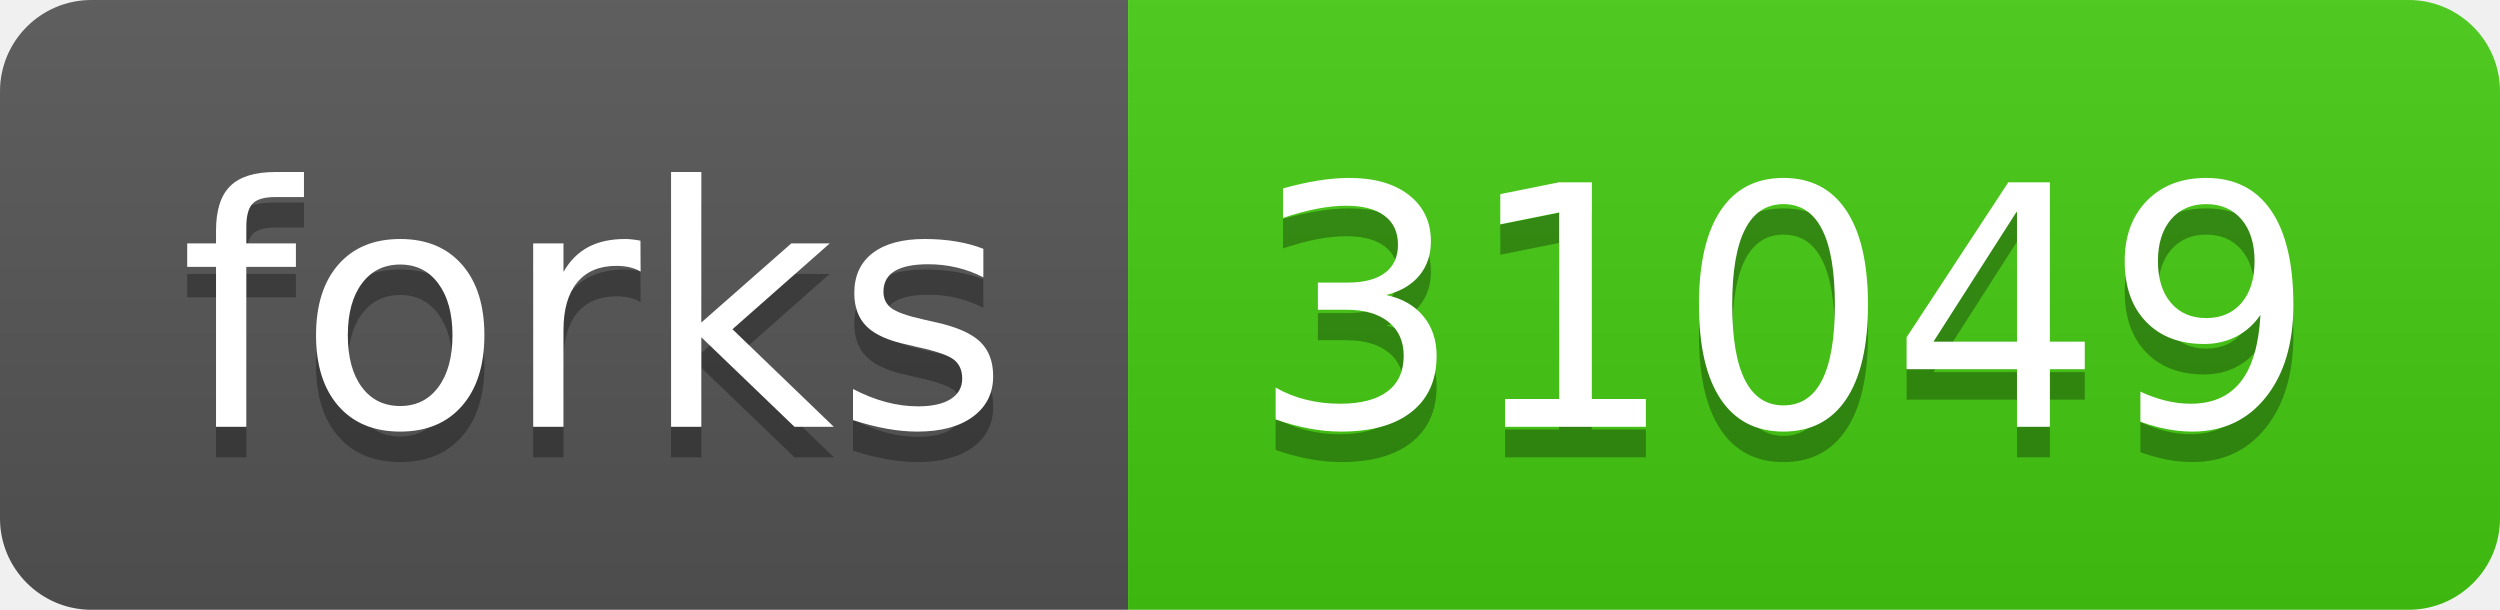
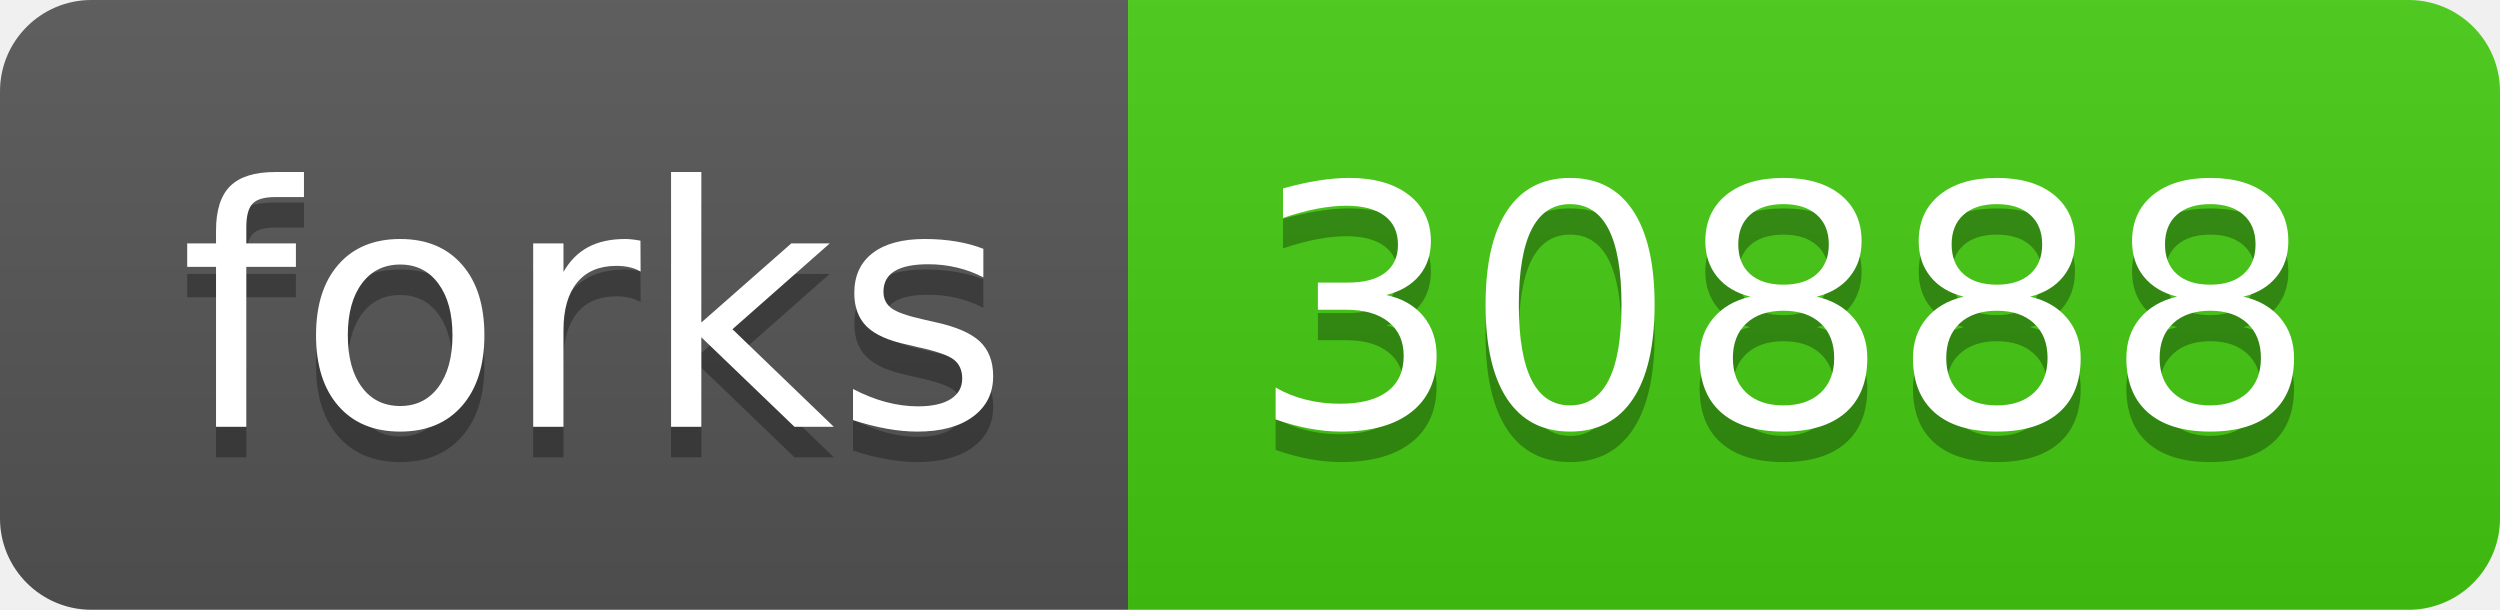
- <svg xmlns="http://www.w3.org/2000/svg" width="82" height="20" role="img" aria-label="forks: 31049">
+ <svg xmlns="http://www.w3.org/2000/svg" width="82" height="20" role="img" aria-label="forks: 30888">
  <linearGradient id="s" x2="0" y2="100%">
    <stop offset="0" stop-color="#bbb" stop-opacity=".1" />
    <stop offset="1" stop-opacity=".1" />
  </linearGradient>
  <clipPath id="r">
    <rect width="82" height="20" rx="3" fill="#fff" />
  </clipPath>
  <g clip-path="url(#r)">
    <rect width="37" height="20" fill="#555" />
    <rect x="37" width="45" height="20" fill="#4c1" />
    <rect width="82" height="20" fill="url(#s)" />
  </g>
  <g fill="#fff" text-anchor="middle" font-family="Verdana,Geneva,DejaVu Sans,sans-serif" text-rendering="geometricPrecision" font-size="110">
    <text aria-hidden="true" x="195" y="150" fill="#010101" fill-opacity=".3" transform="scale(.1)" textLength="270">forks</text>
    <text x="195" y="140" transform="scale(.1)" fill="#fff" textLength="270">forks</text>
-     <text aria-hidden="true" x="585" y="150" fill="#010101" fill-opacity=".3" transform="scale(.1)" textLength="350">31049</text>
-     <text x="585" y="140" transform="scale(.1)" fill="#fff" textLength="350">31049</text>
+     <text aria-hidden="true" x="585" y="150" fill="#010101" fill-opacity=".3" transform="scale(.1)" textLength="350">30888</text>
+     <text x="585" y="140" transform="scale(.1)" fill="#fff" textLength="350">30888</text>
  </g>
</svg>
